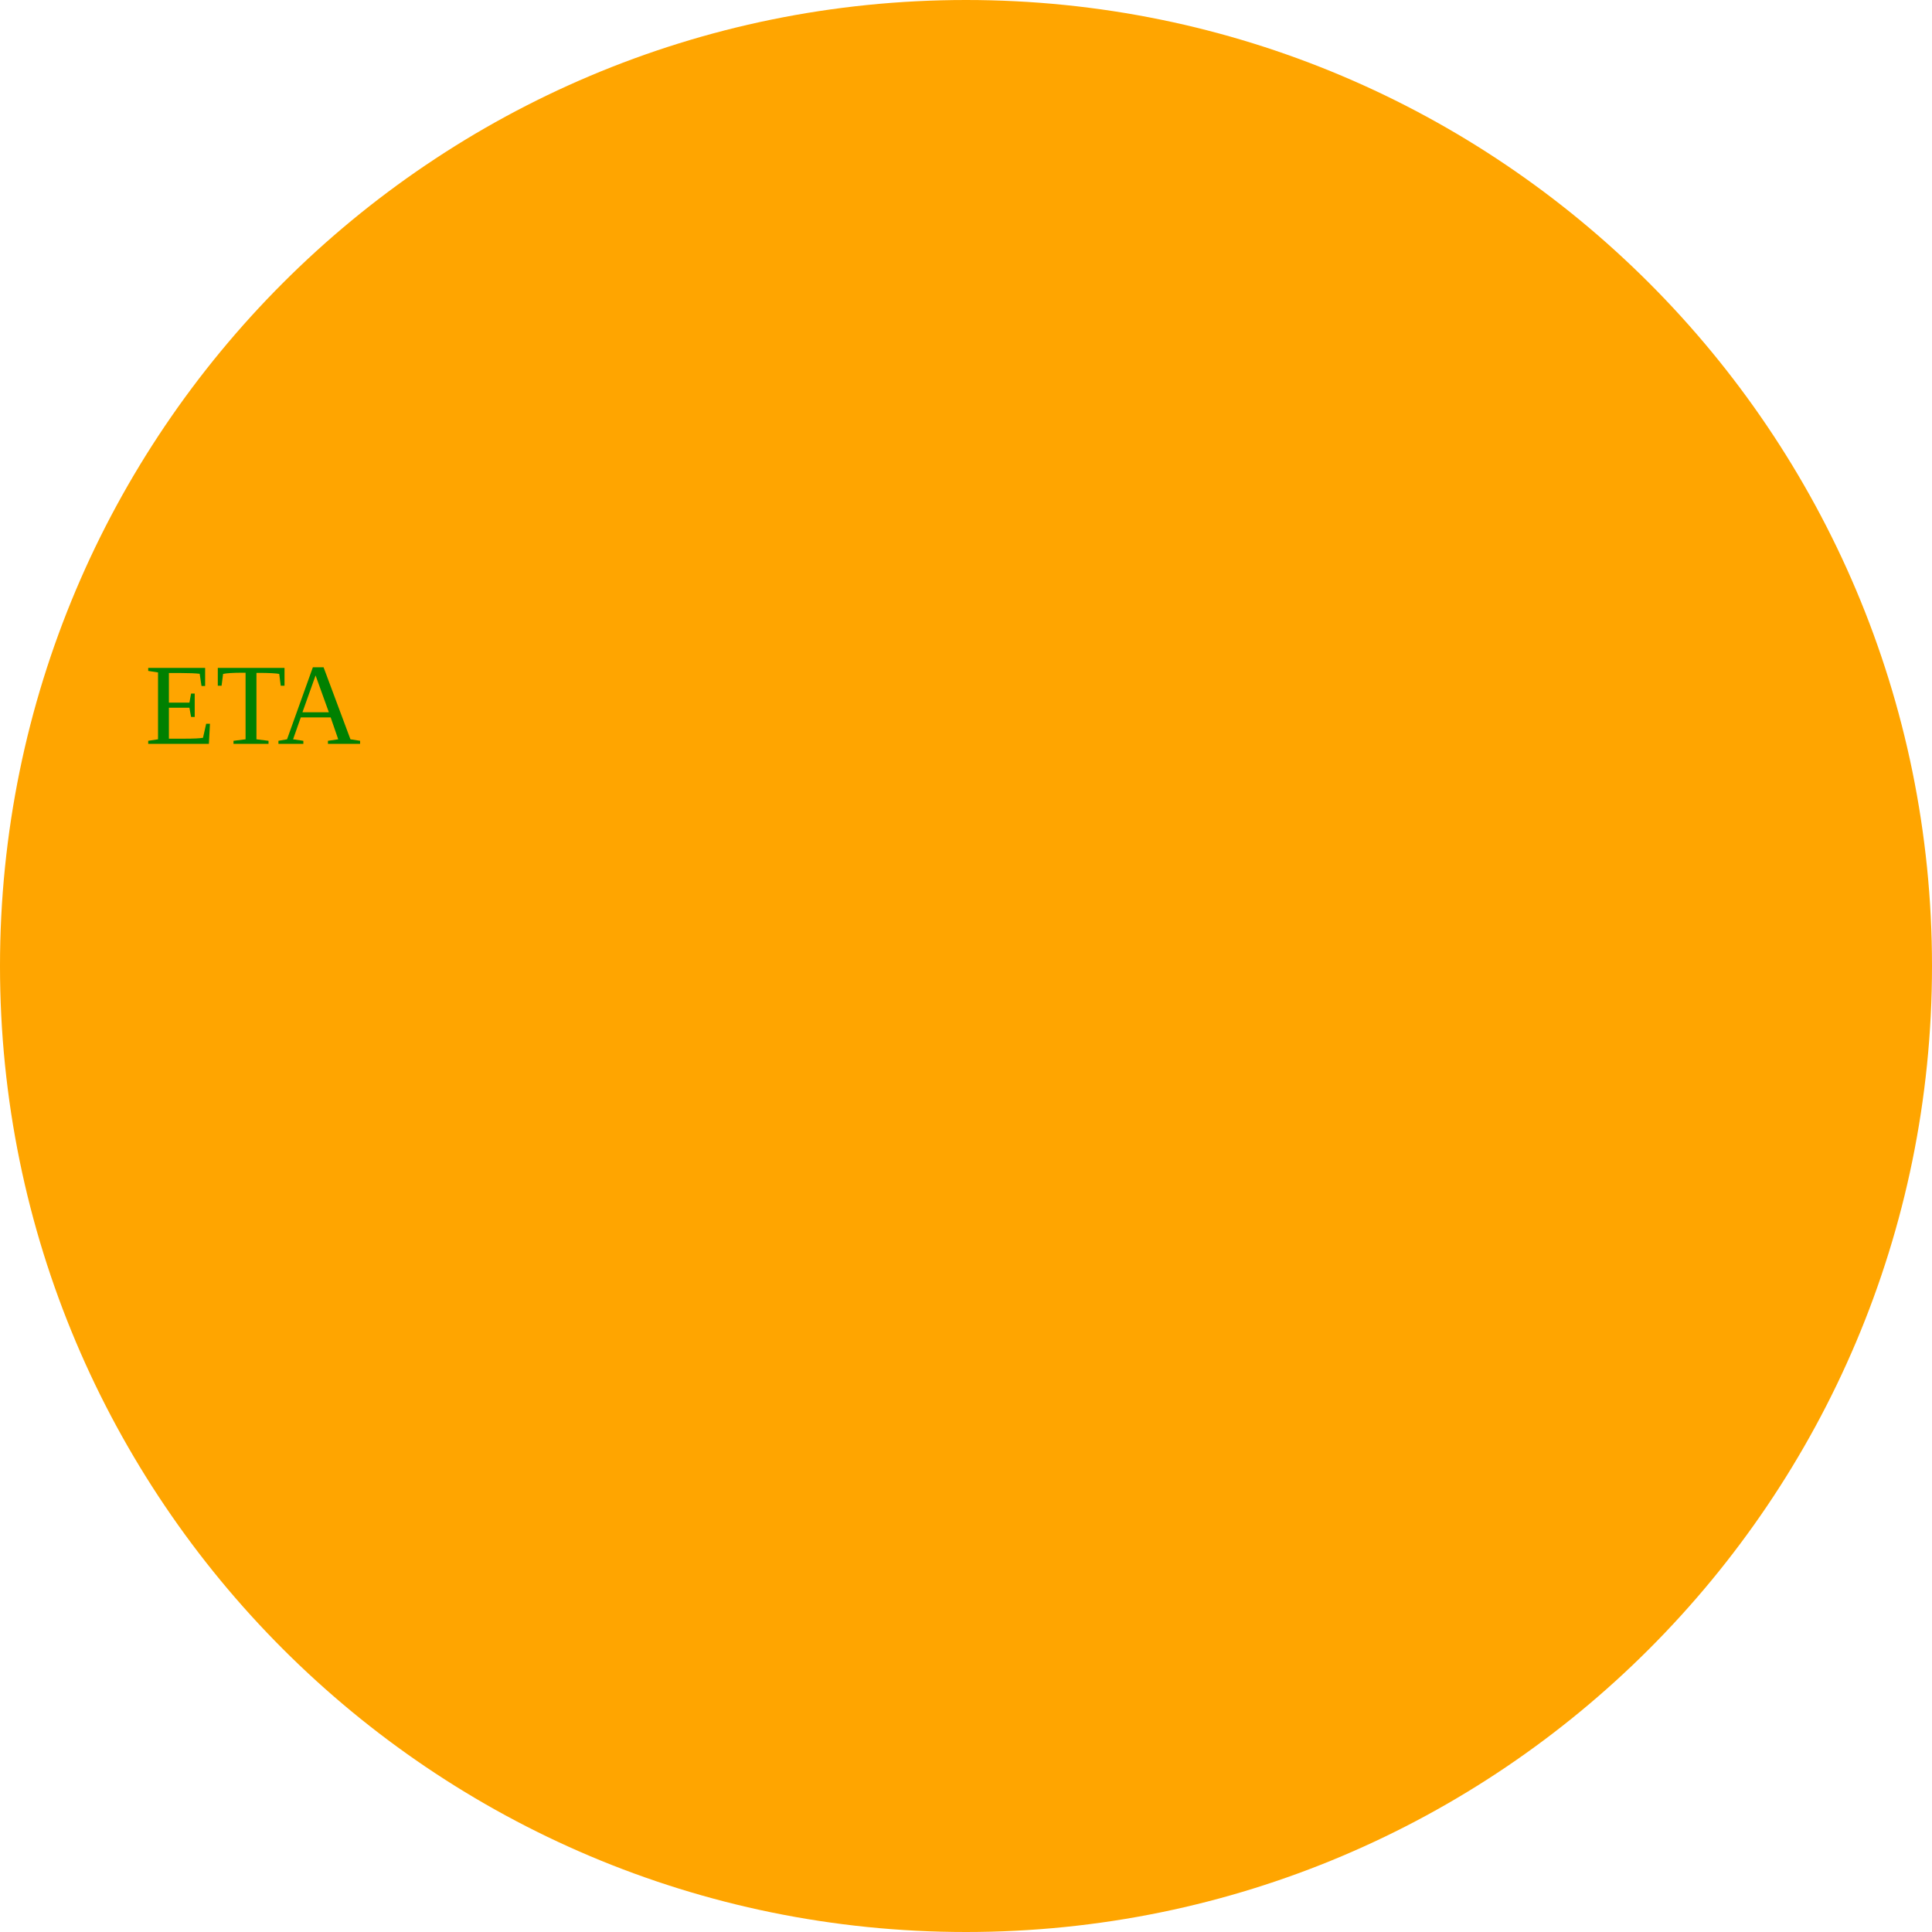
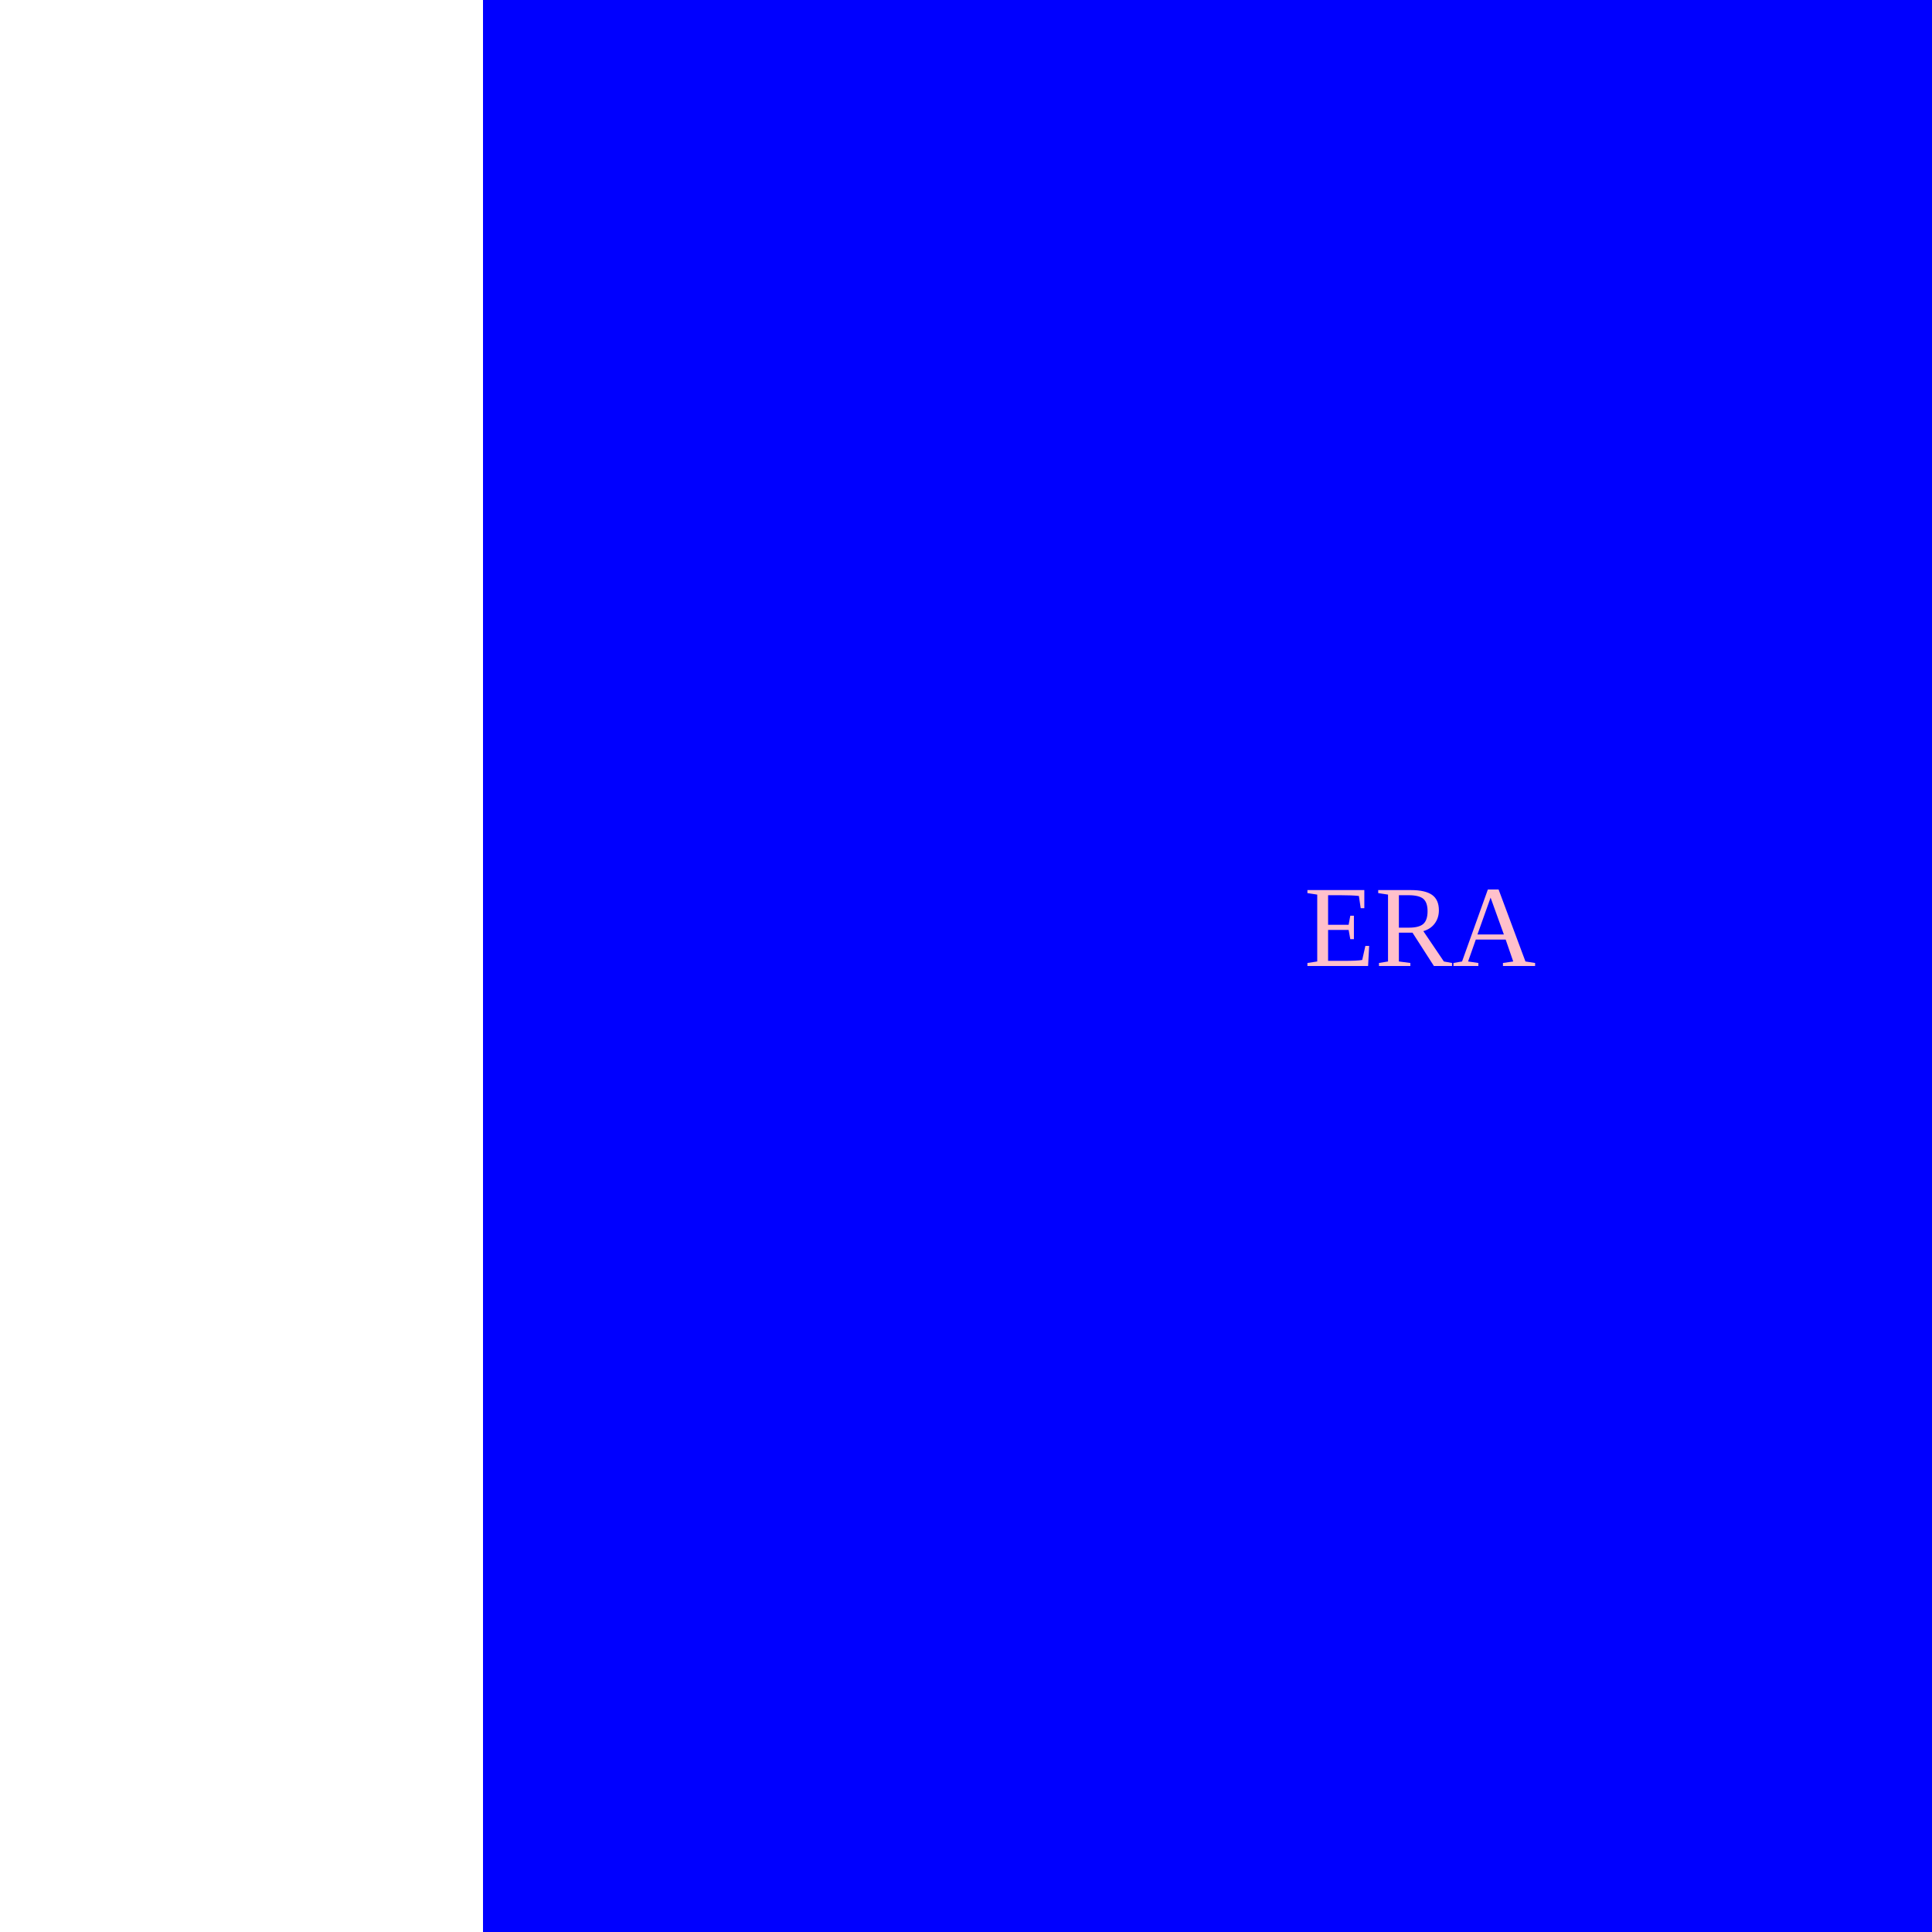
<svg>
-   <circle cx="50%" cy="50%" r="100" height="100%" width="100%" fill="orange" />
-   <text x="15" y="77" fill="green">ETA</text>
+   <rect x="50" height="200" width="200" fill="blue" />
+   <text x="135" y="100" fill="pink">ERA</text>
</svg>
